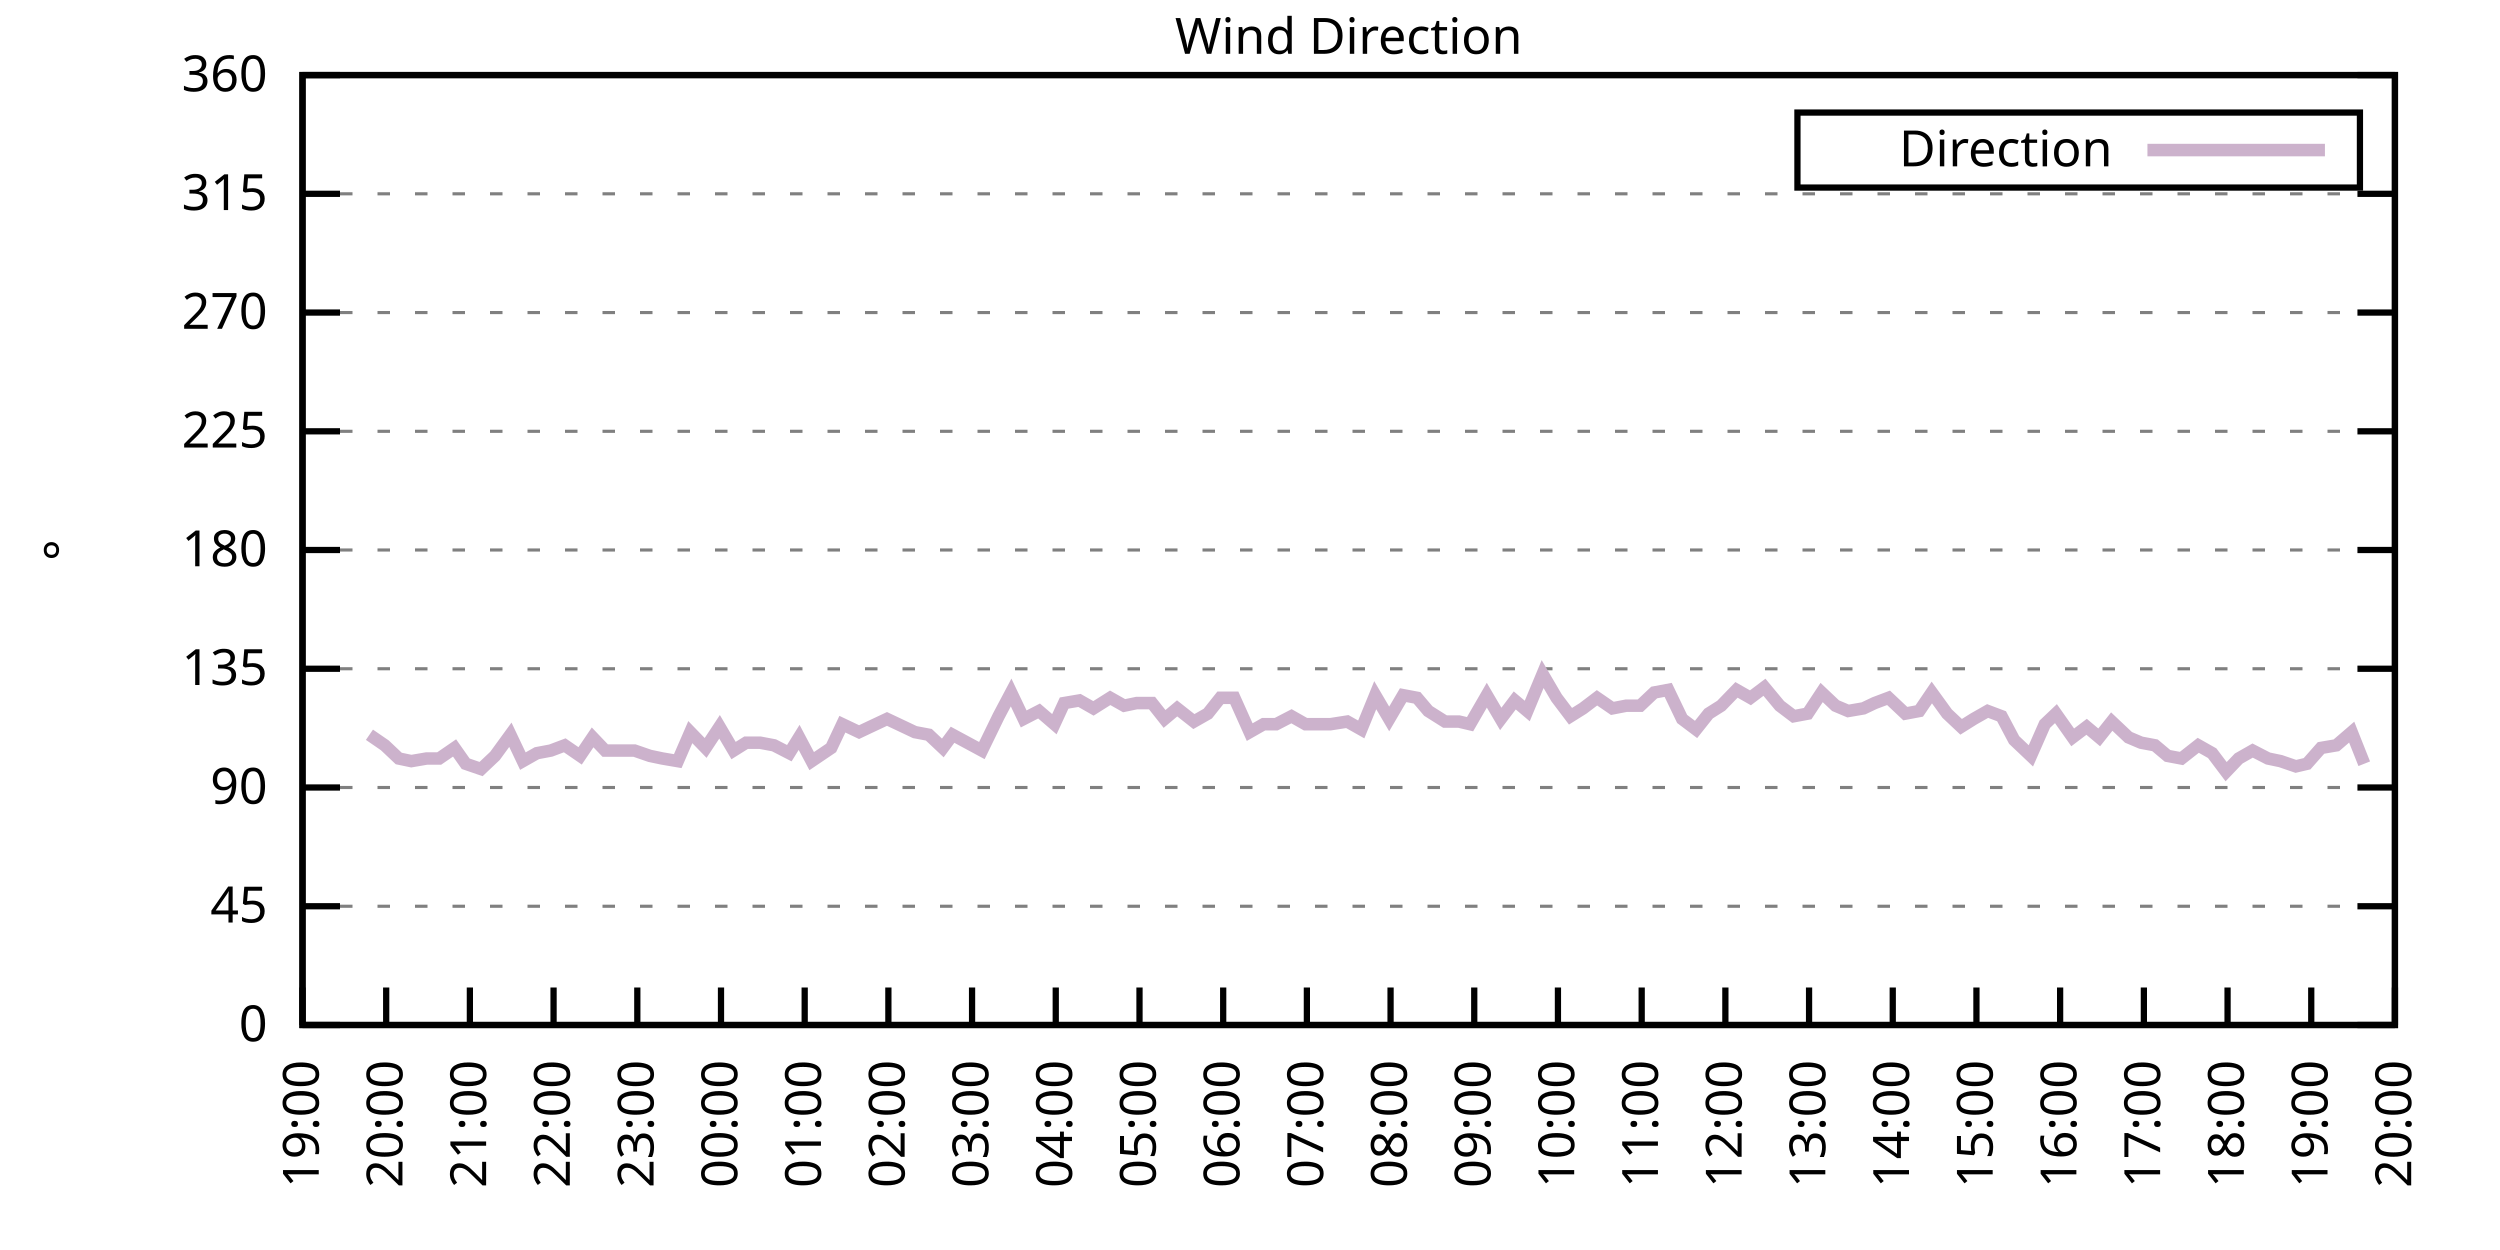
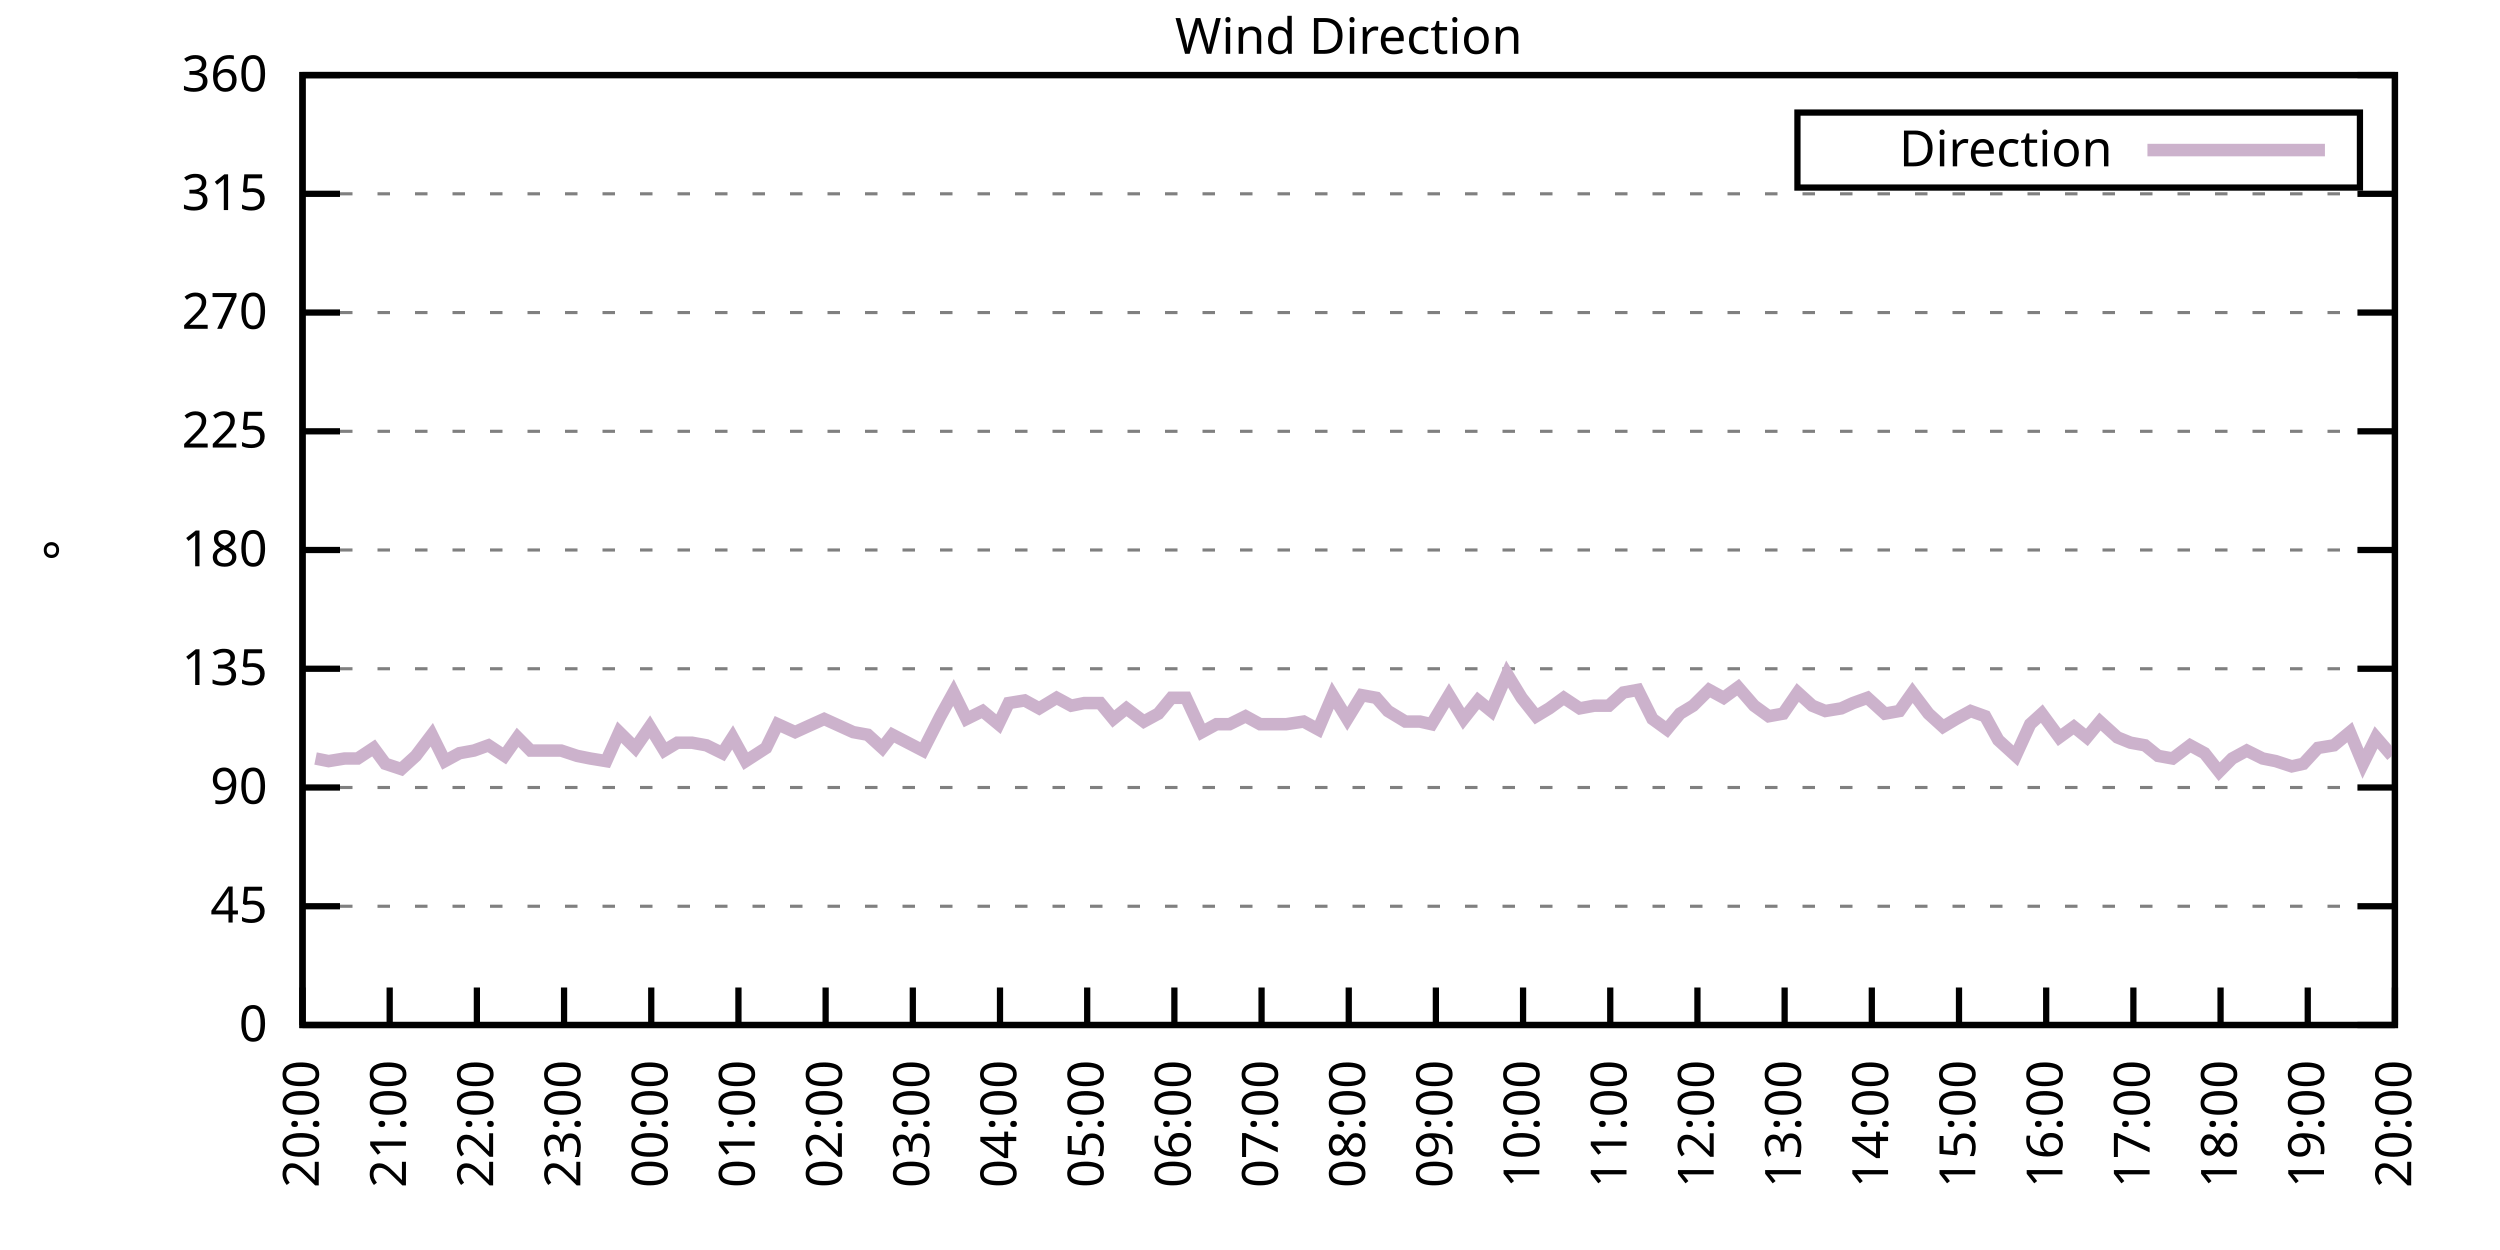
<svg xmlns="http://www.w3.org/2000/svg" xmlns:xlink="http://www.w3.org/1999/xlink" width="400" height="200" viewBox="0 0 400 200">
  <g id="gnuplot_canvas">
    <rect x="0" y="0" width="400" height="200" fill="none" />
    <defs>
      <circle id="gpDot" r="0.5" stroke-width="0.5" stroke="currentColor" />
      <path id="gpPt0" stroke-width="0.333" stroke="currentColor" d="M-1,0 h2 M0,-1 v2" />
      <path id="gpPt1" stroke-width="0.333" stroke="currentColor" d="M-1,-1 L1,1 M1,-1 L-1,1" />
      <path id="gpPt2" stroke-width="0.333" stroke="currentColor" d="M-1,0 L1,0 M0,-1 L0,1 M-1,-1 L1,1 M-1,1 L1,-1" />
      <rect id="gpPt3" stroke-width="0.333" stroke="currentColor" x="-1" y="-1" width="2" height="2" />
      <rect id="gpPt4" stroke-width="0.333" stroke="currentColor" fill="currentColor" x="-1" y="-1" width="2" height="2" />
      <circle id="gpPt5" stroke-width="0.333" stroke="currentColor" cx="0" cy="0" r="1" />
      <use xlink:href="#gpPt5" id="gpPt6" fill="currentColor" stroke="none" />
      <path id="gpPt7" stroke-width="0.333" stroke="currentColor" d="M0,-1.33 L-1.33,0.67 L1.33,0.67 z" />
      <use xlink:href="#gpPt7" id="gpPt8" fill="currentColor" stroke="none" />
      <use xlink:href="#gpPt7" id="gpPt9" stroke="currentColor" transform="rotate(180)" />
      <use xlink:href="#gpPt9" id="gpPt10" fill="currentColor" stroke="none" />
      <use xlink:href="#gpPt3" id="gpPt11" stroke="currentColor" transform="rotate(45)" />
      <use xlink:href="#gpPt11" id="gpPt12" fill="currentColor" stroke="none" />
      <path id="gpPt13" stroke-width="0.333" stroke="currentColor" d="M0,1.330 L1.265,0.411 L0.782,-1.067 L-0.782,-1.076 L-1.265,0.411 z" />
      <use xlink:href="#gpPt13" id="gpPt14" fill="currentColor" stroke="none" />
      <filter id="textbox" filterUnits="objectBoundingBox" x="0" y="0" height="1" width="1">
        <feFlood flood-color="white" flood-opacity="1" result="bgnd" />
        <feComposite in="SourceGraphic" in2="bgnd" operator="atop" />
      </filter>
      <filter id="greybox" filterUnits="objectBoundingBox" x="0" y="0" height="1" width="1">
        <feFlood flood-color="lightgrey" flood-opacity="1" result="grey" />
        <feComposite in="SourceGraphic" in2="grey" operator="atop" />
      </filter>
    </defs>
    <g fill="none" color="white" stroke="currentColor" stroke-width="1.00" stroke-linecap="butt" stroke-linejoin="miter">
</g>
    <g fill="none" color="black" stroke="currentColor" stroke-width="1.00" stroke-linecap="butt" stroke-linejoin="miter">
      <g stroke="none" shape-rendering="crispEdges">
        <polygon fill="rgb(255, 255, 255)" points="48.40,164.00 383.18,164.00 383.18,12.02 48.40,12.02 " />
      </g>
    </g>
    <g fill="none" color="black" stroke="currentColor" stroke-width="1.00" stroke-linecap="butt" stroke-linejoin="miter">
</g>
    <g fill="none" color="black" stroke="black" stroke-width="0.50" stroke-linecap="butt" stroke-linejoin="miter">
</g>
    <g fill="none" color="gray" stroke="currentColor" stroke-width="0.50" stroke-linecap="butt" stroke-linejoin="miter">
      <path stroke="gray" stroke-dasharray="2,4" class="gridline" d="M48.40,164.00 L383.19,164.00  " />
    </g>
    <g fill="none" color="gray" stroke="gray" stroke-width="1.00" stroke-linecap="butt" stroke-linejoin="miter">
</g>
    <g fill="none" color="black" stroke="currentColor" stroke-width="1.00" stroke-linecap="butt" stroke-linejoin="miter">
      <path stroke="black" d="M48.40,164.00 L54.40,164.00 M383.19,164.00 L377.19,164.00  " />
      <g transform="translate(42.80,166.60)" stroke="none" fill="black" font-family="Sans" font-size="8.00" text-anchor="end">
        <text>
          <tspan font-family="Sans"> 0</tspan>
        </text>
      </g>
    </g>
    <g fill="none" color="black" stroke="currentColor" stroke-width="1.00" stroke-linecap="butt" stroke-linejoin="miter">
</g>
    <g fill="none" color="black" stroke="black" stroke-width="0.50" stroke-linecap="butt" stroke-linejoin="miter">
</g>
    <g fill="none" color="gray" stroke="currentColor" stroke-width="0.50" stroke-linecap="butt" stroke-linejoin="miter">
      <path stroke="gray" stroke-dasharray="2,4" class="gridline" d="M48.40,145.00 L383.19,145.00  " />
    </g>
    <g fill="none" color="gray" stroke="gray" stroke-width="1.00" stroke-linecap="butt" stroke-linejoin="miter">
</g>
    <g fill="none" color="black" stroke="currentColor" stroke-width="1.00" stroke-linecap="butt" stroke-linejoin="miter">
      <path stroke="black" d="M48.40,145.00 L54.40,145.00 M383.19,145.00 L377.19,145.00  " />
      <g transform="translate(42.80,147.60)" stroke="none" fill="black" font-family="Sans" font-size="8.00" text-anchor="end">
        <text>
          <tspan font-family="Sans"> 45</tspan>
        </text>
      </g>
    </g>
    <g fill="none" color="black" stroke="currentColor" stroke-width="1.00" stroke-linecap="butt" stroke-linejoin="miter">
</g>
    <g fill="none" color="black" stroke="black" stroke-width="0.50" stroke-linecap="butt" stroke-linejoin="miter">
</g>
    <g fill="none" color="gray" stroke="currentColor" stroke-width="0.50" stroke-linecap="butt" stroke-linejoin="miter">
      <path stroke="gray" stroke-dasharray="2,4" class="gridline" d="M48.40,126.00 L383.19,126.00  " />
    </g>
    <g fill="none" color="gray" stroke="gray" stroke-width="1.00" stroke-linecap="butt" stroke-linejoin="miter">
</g>
    <g fill="none" color="black" stroke="currentColor" stroke-width="1.00" stroke-linecap="butt" stroke-linejoin="miter">
      <path stroke="black" d="M48.40,126.00 L54.40,126.00 M383.19,126.00 L377.19,126.00  " />
      <g transform="translate(42.80,128.60)" stroke="none" fill="black" font-family="Sans" font-size="8.00" text-anchor="end">
        <text>
          <tspan font-family="Sans"> 90</tspan>
        </text>
      </g>
    </g>
    <g fill="none" color="black" stroke="currentColor" stroke-width="1.00" stroke-linecap="butt" stroke-linejoin="miter">
</g>
    <g fill="none" color="black" stroke="black" stroke-width="0.50" stroke-linecap="butt" stroke-linejoin="miter">
</g>
    <g fill="none" color="gray" stroke="currentColor" stroke-width="0.50" stroke-linecap="butt" stroke-linejoin="miter">
      <path stroke="gray" stroke-dasharray="2,4" class="gridline" d="M48.40,107.00 L383.19,107.00  " />
    </g>
    <g fill="none" color="gray" stroke="gray" stroke-width="1.00" stroke-linecap="butt" stroke-linejoin="miter">
</g>
    <g fill="none" color="black" stroke="currentColor" stroke-width="1.00" stroke-linecap="butt" stroke-linejoin="miter">
      <path stroke="black" d="M48.40,107.00 L54.40,107.00 M383.19,107.00 L377.19,107.00  " />
      <g transform="translate(42.80,109.60)" stroke="none" fill="black" font-family="Sans" font-size="8.00" text-anchor="end">
        <text>
          <tspan font-family="Sans"> 135</tspan>
        </text>
      </g>
    </g>
    <g fill="none" color="black" stroke="currentColor" stroke-width="1.00" stroke-linecap="butt" stroke-linejoin="miter">
</g>
    <g fill="none" color="black" stroke="black" stroke-width="0.50" stroke-linecap="butt" stroke-linejoin="miter">
</g>
    <g fill="none" color="gray" stroke="currentColor" stroke-width="0.50" stroke-linecap="butt" stroke-linejoin="miter">
      <path stroke="gray" stroke-dasharray="2,4" class="gridline" d="M48.40,88.00 L383.19,88.00  " />
    </g>
    <g fill="none" color="gray" stroke="gray" stroke-width="1.00" stroke-linecap="butt" stroke-linejoin="miter">
</g>
    <g fill="none" color="black" stroke="currentColor" stroke-width="1.00" stroke-linecap="butt" stroke-linejoin="miter">
      <path stroke="black" d="M48.40,88.00 L54.40,88.00 M383.19,88.00 L377.19,88.00  " />
      <g transform="translate(42.80,90.60)" stroke="none" fill="black" font-family="Sans" font-size="8.00" text-anchor="end">
        <text>
          <tspan font-family="Sans"> 180</tspan>
        </text>
      </g>
    </g>
    <g fill="none" color="black" stroke="currentColor" stroke-width="1.00" stroke-linecap="butt" stroke-linejoin="miter">
</g>
    <g fill="none" color="black" stroke="black" stroke-width="0.50" stroke-linecap="butt" stroke-linejoin="miter">
</g>
    <g fill="none" color="gray" stroke="currentColor" stroke-width="0.50" stroke-linecap="butt" stroke-linejoin="miter">
      <path stroke="gray" stroke-dasharray="2,4" class="gridline" d="M48.40,69.01 L383.19,69.01  " />
    </g>
    <g fill="none" color="gray" stroke="gray" stroke-width="1.00" stroke-linecap="butt" stroke-linejoin="miter">
</g>
    <g fill="none" color="black" stroke="currentColor" stroke-width="1.00" stroke-linecap="butt" stroke-linejoin="miter">
      <path stroke="black" d="M48.40,69.01 L54.40,69.01 M383.19,69.01 L377.19,69.01  " />
      <g transform="translate(42.80,71.61)" stroke="none" fill="black" font-family="Sans" font-size="8.00" text-anchor="end">
        <text>
          <tspan font-family="Sans"> 225</tspan>
        </text>
      </g>
    </g>
    <g fill="none" color="black" stroke="currentColor" stroke-width="1.00" stroke-linecap="butt" stroke-linejoin="miter">
</g>
    <g fill="none" color="black" stroke="black" stroke-width="0.50" stroke-linecap="butt" stroke-linejoin="miter">
</g>
    <g fill="none" color="gray" stroke="currentColor" stroke-width="0.50" stroke-linecap="butt" stroke-linejoin="miter">
      <path stroke="gray" stroke-dasharray="2,4" class="gridline" d="M48.40,50.01 L383.19,50.01  " />
    </g>
    <g fill="none" color="gray" stroke="gray" stroke-width="1.00" stroke-linecap="butt" stroke-linejoin="miter">
</g>
    <g fill="none" color="black" stroke="currentColor" stroke-width="1.00" stroke-linecap="butt" stroke-linejoin="miter">
      <path stroke="black" d="M48.40,50.01 L54.40,50.01 M383.19,50.01 L377.19,50.01  " />
      <g transform="translate(42.80,52.61)" stroke="none" fill="black" font-family="Sans" font-size="8.00" text-anchor="end">
        <text>
          <tspan font-family="Sans"> 270</tspan>
        </text>
      </g>
    </g>
    <g fill="none" color="black" stroke="currentColor" stroke-width="1.00" stroke-linecap="butt" stroke-linejoin="miter">
</g>
    <g fill="none" color="black" stroke="black" stroke-width="0.50" stroke-linecap="butt" stroke-linejoin="miter">
</g>
    <g fill="none" color="gray" stroke="currentColor" stroke-width="0.50" stroke-linecap="butt" stroke-linejoin="miter">
      <path stroke="gray" stroke-dasharray="2,4" class="gridline" d="M48.40,31.01 L383.19,31.01  " />
    </g>
    <g fill="none" color="gray" stroke="gray" stroke-width="1.00" stroke-linecap="butt" stroke-linejoin="miter">
</g>
    <g fill="none" color="black" stroke="currentColor" stroke-width="1.00" stroke-linecap="butt" stroke-linejoin="miter">
      <path stroke="black" d="M48.40,31.01 L54.40,31.01 M383.19,31.01 L377.19,31.01  " />
      <g transform="translate(42.80,33.61)" stroke="none" fill="black" font-family="Sans" font-size="8.00" text-anchor="end">
        <text>
          <tspan font-family="Sans"> 315</tspan>
        </text>
      </g>
    </g>
    <g fill="none" color="black" stroke="currentColor" stroke-width="1.00" stroke-linecap="butt" stroke-linejoin="miter">
</g>
    <g fill="none" color="black" stroke="black" stroke-width="0.50" stroke-linecap="butt" stroke-linejoin="miter">
</g>
    <g fill="none" color="gray" stroke="currentColor" stroke-width="0.50" stroke-linecap="butt" stroke-linejoin="miter">
      <path stroke="gray" stroke-dasharray="2,4" class="gridline" d="M48.40,12.01 L383.19,12.01  " />
    </g>
    <g fill="none" color="gray" stroke="gray" stroke-width="1.00" stroke-linecap="butt" stroke-linejoin="miter">
</g>
    <g fill="none" color="black" stroke="currentColor" stroke-width="1.00" stroke-linecap="butt" stroke-linejoin="miter">
      <path stroke="black" d="M48.40,12.01 L54.40,12.01 M383.19,12.01 L377.19,12.01  " />
      <g transform="translate(42.80,14.61)" stroke="none" fill="black" font-family="Sans" font-size="8.00" text-anchor="end">
        <text>
          <tspan font-family="Sans"> 360</tspan>
        </text>
      </g>
    </g>
    <g fill="none" color="black" stroke="currentColor" stroke-width="1.00" stroke-linecap="butt" stroke-linejoin="miter">
      <path stroke="black" d="M48.40,164.00 L48.40,158.00  " />
      <g transform="translate(51.00,169.60) rotate(270.00)" stroke="none" fill="black" font-family="Sans" font-size="8.00" text-anchor="end">
        <text>
-           <tspan font-family="Sans">19:00</tspan>
-         </text>
-       </g>
-     </g>
-     <g fill="none" color="black" stroke="currentColor" stroke-width="1.00" stroke-linecap="butt" stroke-linejoin="miter">
-       <path stroke="black" d="M61.79,164.00 L61.79,158.00  " />
-       <g transform="translate(64.39,169.60) rotate(270.00)" stroke="none" fill="black" font-family="Sans" font-size="8.00" text-anchor="end">
-         <text>
          <tspan font-family="Sans">20:00</tspan>
        </text>
      </g>
    </g>
    <g fill="none" color="black" stroke="currentColor" stroke-width="1.00" stroke-linecap="butt" stroke-linejoin="miter">
-       <path stroke="black" d="M75.18,164.00 L75.18,158.00  " />
-       <g transform="translate(77.78,169.60) rotate(270.00)" stroke="none" fill="black" font-family="Sans" font-size="8.00" text-anchor="end">
+       <path stroke="black" d="M62.35,164.00 L62.35,158.00  " />
+       <g transform="translate(64.95,169.60) rotate(270.00)" stroke="none" fill="black" font-family="Sans" font-size="8.00" text-anchor="end">
        <text>
          <tspan font-family="Sans">21:00</tspan>
        </text>
      </g>
    </g>
    <g fill="none" color="black" stroke="currentColor" stroke-width="1.00" stroke-linecap="butt" stroke-linejoin="miter">
-       <path stroke="black" d="M88.57,164.00 L88.57,158.00  " />
-       <g transform="translate(91.17,169.60) rotate(270.00)" stroke="none" fill="black" font-family="Sans" font-size="8.00" text-anchor="end">
+       <path stroke="black" d="M76.30,164.00 L76.30,158.00  " />
+       <g transform="translate(78.90,169.60) rotate(270.00)" stroke="none" fill="black" font-family="Sans" font-size="8.00" text-anchor="end">
        <text>
          <tspan font-family="Sans">22:00</tspan>
        </text>
      </g>
    </g>
    <g fill="none" color="black" stroke="currentColor" stroke-width="1.00" stroke-linecap="butt" stroke-linejoin="miter">
-       <path stroke="black" d="M101.97,164.00 L101.97,158.00  " />
-       <g transform="translate(104.57,169.60) rotate(270.00)" stroke="none" fill="black" font-family="Sans" font-size="8.00" text-anchor="end">
+       <path stroke="black" d="M90.25,164.00 L90.25,158.00  " />
+       <g transform="translate(92.85,169.60) rotate(270.00)" stroke="none" fill="black" font-family="Sans" font-size="8.00" text-anchor="end">
        <text>
          <tspan font-family="Sans">23:00</tspan>
        </text>
      </g>
    </g>
    <g fill="none" color="black" stroke="currentColor" stroke-width="1.00" stroke-linecap="butt" stroke-linejoin="miter">
-       <path stroke="black" d="M115.36,164.00 L115.36,158.00  " />
-       <g transform="translate(117.96,169.60) rotate(270.00)" stroke="none" fill="black" font-family="Sans" font-size="8.00" text-anchor="end">
+       <path stroke="black" d="M104.20,164.00 L104.20,158.00  " />
+       <g transform="translate(106.80,169.60) rotate(270.00)" stroke="none" fill="black" font-family="Sans" font-size="8.00" text-anchor="end">
        <text>
          <tspan font-family="Sans">00:00</tspan>
        </text>
      </g>
    </g>
    <g fill="none" color="black" stroke="currentColor" stroke-width="1.00" stroke-linecap="butt" stroke-linejoin="miter">
-       <path stroke="black" d="M128.75,164.00 L128.75,158.00  " />
-       <g transform="translate(131.35,169.60) rotate(270.00)" stroke="none" fill="black" font-family="Sans" font-size="8.00" text-anchor="end">
+       <path stroke="black" d="M118.15,164.00 L118.15,158.00  " />
+       <g transform="translate(120.75,169.60) rotate(270.00)" stroke="none" fill="black" font-family="Sans" font-size="8.00" text-anchor="end">
        <text>
          <tspan font-family="Sans">01:00</tspan>
        </text>
      </g>
    </g>
    <g fill="none" color="black" stroke="currentColor" stroke-width="1.00" stroke-linecap="butt" stroke-linejoin="miter">
-       <path stroke="black" d="M142.14,164.00 L142.14,158.00  " />
-       <g transform="translate(144.74,169.60) rotate(270.00)" stroke="none" fill="black" font-family="Sans" font-size="8.00" text-anchor="end">
+       <path stroke="black" d="M132.10,164.00 L132.10,158.00  " />
+       <g transform="translate(134.70,169.60) rotate(270.00)" stroke="none" fill="black" font-family="Sans" font-size="8.00" text-anchor="end">
        <text>
          <tspan font-family="Sans">02:00</tspan>
        </text>
      </g>
    </g>
    <g fill="none" color="black" stroke="currentColor" stroke-width="1.00" stroke-linecap="butt" stroke-linejoin="miter">
-       <path stroke="black" d="M155.53,164.00 L155.53,158.00  " />
-       <g transform="translate(158.13,169.60) rotate(270.00)" stroke="none" fill="black" font-family="Sans" font-size="8.00" text-anchor="end">
+       <path stroke="black" d="M146.05,164.00 L146.05,158.00  " />
+       <g transform="translate(148.65,169.60) rotate(270.00)" stroke="none" fill="black" font-family="Sans" font-size="8.00" text-anchor="end">
        <text>
          <tspan font-family="Sans">03:00</tspan>
        </text>
      </g>
    </g>
    <g fill="none" color="black" stroke="currentColor" stroke-width="1.00" stroke-linecap="butt" stroke-linejoin="miter">
-       <path stroke="black" d="M168.92,164.00 L168.92,158.00  " />
-       <g transform="translate(171.52,169.60) rotate(270.00)" stroke="none" fill="black" font-family="Sans" font-size="8.00" text-anchor="end">
+       <path stroke="black" d="M160.00,164.00 L160.00,158.00  " />
+       <g transform="translate(162.60,169.60) rotate(270.00)" stroke="none" fill="black" font-family="Sans" font-size="8.00" text-anchor="end">
        <text>
          <tspan font-family="Sans">04:00</tspan>
        </text>
      </g>
    </g>
    <g fill="none" color="black" stroke="currentColor" stroke-width="1.00" stroke-linecap="butt" stroke-linejoin="miter">
-       <path stroke="black" d="M182.32,164.00 L182.32,158.00  " />
-       <g transform="translate(184.92,169.60) rotate(270.00)" stroke="none" fill="black" font-family="Sans" font-size="8.00" text-anchor="end">
+       <path stroke="black" d="M173.95,164.00 L173.95,158.00  " />
+       <g transform="translate(176.55,169.60) rotate(270.00)" stroke="none" fill="black" font-family="Sans" font-size="8.00" text-anchor="end">
        <text>
          <tspan font-family="Sans">05:00</tspan>
        </text>
      </g>
    </g>
    <g fill="none" color="black" stroke="currentColor" stroke-width="1.00" stroke-linecap="butt" stroke-linejoin="miter">
-       <path stroke="black" d="M195.71,164.00 L195.71,158.00  " />
-       <g transform="translate(198.31,169.60) rotate(270.00)" stroke="none" fill="black" font-family="Sans" font-size="8.00" text-anchor="end">
+       <path stroke="black" d="M187.90,164.00 L187.90,158.00  " />
+       <g transform="translate(190.50,169.60) rotate(270.00)" stroke="none" fill="black" font-family="Sans" font-size="8.00" text-anchor="end">
        <text>
          <tspan font-family="Sans">06:00</tspan>
        </text>
      </g>
    </g>
    <g fill="none" color="black" stroke="currentColor" stroke-width="1.00" stroke-linecap="butt" stroke-linejoin="miter">
-       <path stroke="black" d="M209.10,164.00 L209.10,158.00  " />
-       <g transform="translate(211.70,169.60) rotate(270.00)" stroke="none" fill="black" font-family="Sans" font-size="8.00" text-anchor="end">
+       <path stroke="black" d="M201.85,164.00 L201.85,158.00  " />
+       <g transform="translate(204.45,169.60) rotate(270.00)" stroke="none" fill="black" font-family="Sans" font-size="8.00" text-anchor="end">
        <text>
          <tspan font-family="Sans">07:00</tspan>
        </text>
      </g>
    </g>
    <g fill="none" color="black" stroke="currentColor" stroke-width="1.00" stroke-linecap="butt" stroke-linejoin="miter">
-       <path stroke="black" d="M222.49,164.00 L222.49,158.00  " />
-       <g transform="translate(225.09,169.60) rotate(270.00)" stroke="none" fill="black" font-family="Sans" font-size="8.00" text-anchor="end">
+       <path stroke="black" d="M215.80,164.00 L215.80,158.00  " />
+       <g transform="translate(218.40,169.60) rotate(270.00)" stroke="none" fill="black" font-family="Sans" font-size="8.00" text-anchor="end">
        <text>
          <tspan font-family="Sans">08:00</tspan>
        </text>
      </g>
    </g>
    <g fill="none" color="black" stroke="currentColor" stroke-width="1.00" stroke-linecap="butt" stroke-linejoin="miter">
-       <path stroke="black" d="M235.88,164.00 L235.88,158.00  " />
-       <g transform="translate(238.48,169.60) rotate(270.00)" stroke="none" fill="black" font-family="Sans" font-size="8.00" text-anchor="end">
+       <path stroke="black" d="M229.74,164.00 L229.74,158.00  " />
+       <g transform="translate(232.34,169.60) rotate(270.00)" stroke="none" fill="black" font-family="Sans" font-size="8.00" text-anchor="end">
        <text>
          <tspan font-family="Sans">09:00</tspan>
        </text>
      </g>
    </g>
    <g fill="none" color="black" stroke="currentColor" stroke-width="1.00" stroke-linecap="butt" stroke-linejoin="miter">
-       <path stroke="black" d="M249.27,164.00 L249.27,158.00  " />
-       <g transform="translate(251.87,169.60) rotate(270.00)" stroke="none" fill="black" font-family="Sans" font-size="8.00" text-anchor="end">
+       <path stroke="black" d="M243.69,164.00 L243.69,158.00  " />
+       <g transform="translate(246.29,169.60) rotate(270.00)" stroke="none" fill="black" font-family="Sans" font-size="8.00" text-anchor="end">
        <text>
          <tspan font-family="Sans">10:00</tspan>
        </text>
      </g>
    </g>
    <g fill="none" color="black" stroke="currentColor" stroke-width="1.00" stroke-linecap="butt" stroke-linejoin="miter">
-       <path stroke="black" d="M262.67,164.00 L262.67,158.00  " />
-       <g transform="translate(265.27,169.60) rotate(270.00)" stroke="none" fill="black" font-family="Sans" font-size="8.00" text-anchor="end">
+       <path stroke="black" d="M257.64,164.00 L257.64,158.00  " />
+       <g transform="translate(260.24,169.60) rotate(270.00)" stroke="none" fill="black" font-family="Sans" font-size="8.00" text-anchor="end">
        <text>
          <tspan font-family="Sans">11:00</tspan>
        </text>
      </g>
    </g>
    <g fill="none" color="black" stroke="currentColor" stroke-width="1.00" stroke-linecap="butt" stroke-linejoin="miter">
-       <path stroke="black" d="M276.06,164.00 L276.06,158.00  " />
-       <g transform="translate(278.66,169.60) rotate(270.00)" stroke="none" fill="black" font-family="Sans" font-size="8.00" text-anchor="end">
+       <path stroke="black" d="M271.59,164.00 L271.59,158.00  " />
+       <g transform="translate(274.19,169.60) rotate(270.00)" stroke="none" fill="black" font-family="Sans" font-size="8.00" text-anchor="end">
        <text>
          <tspan font-family="Sans">12:00</tspan>
        </text>
      </g>
    </g>
    <g fill="none" color="black" stroke="currentColor" stroke-width="1.00" stroke-linecap="butt" stroke-linejoin="miter">
-       <path stroke="black" d="M289.45,164.00 L289.45,158.00  " />
-       <g transform="translate(292.05,169.60) rotate(270.00)" stroke="none" fill="black" font-family="Sans" font-size="8.00" text-anchor="end">
+       <path stroke="black" d="M285.54,164.00 L285.54,158.00  " />
+       <g transform="translate(288.14,169.60) rotate(270.00)" stroke="none" fill="black" font-family="Sans" font-size="8.00" text-anchor="end">
        <text>
          <tspan font-family="Sans">13:00</tspan>
        </text>
      </g>
    </g>
    <g fill="none" color="black" stroke="currentColor" stroke-width="1.00" stroke-linecap="butt" stroke-linejoin="miter">
-       <path stroke="black" d="M302.84,164.00 L302.84,158.00  " />
-       <g transform="translate(305.44,169.60) rotate(270.00)" stroke="none" fill="black" font-family="Sans" font-size="8.00" text-anchor="end">
+       <path stroke="black" d="M299.49,164.00 L299.49,158.00  " />
+       <g transform="translate(302.09,169.60) rotate(270.00)" stroke="none" fill="black" font-family="Sans" font-size="8.00" text-anchor="end">
        <text>
          <tspan font-family="Sans">14:00</tspan>
        </text>
      </g>
    </g>
    <g fill="none" color="black" stroke="currentColor" stroke-width="1.00" stroke-linecap="butt" stroke-linejoin="miter">
-       <path stroke="black" d="M316.23,164.00 L316.23,158.00  " />
-       <g transform="translate(318.83,169.60) rotate(270.00)" stroke="none" fill="black" font-family="Sans" font-size="8.00" text-anchor="end">
+       <path stroke="black" d="M313.44,164.00 L313.44,158.00  " />
+       <g transform="translate(316.04,169.60) rotate(270.00)" stroke="none" fill="black" font-family="Sans" font-size="8.00" text-anchor="end">
        <text>
          <tspan font-family="Sans">15:00</tspan>
        </text>
      </g>
    </g>
    <g fill="none" color="black" stroke="currentColor" stroke-width="1.00" stroke-linecap="butt" stroke-linejoin="miter">
-       <path stroke="black" d="M329.62,164.00 L329.62,158.00  " />
-       <g transform="translate(332.22,169.60) rotate(270.00)" stroke="none" fill="black" font-family="Sans" font-size="8.00" text-anchor="end">
+       <path stroke="black" d="M327.39,164.00 L327.39,158.00  " />
+       <g transform="translate(329.99,169.60) rotate(270.00)" stroke="none" fill="black" font-family="Sans" font-size="8.00" text-anchor="end">
        <text>
          <tspan font-family="Sans">16:00</tspan>
        </text>
      </g>
    </g>
    <g fill="none" color="black" stroke="currentColor" stroke-width="1.00" stroke-linecap="butt" stroke-linejoin="miter">
-       <path stroke="black" d="M343.02,164.00 L343.02,158.00  " />
-       <g transform="translate(345.62,169.60) rotate(270.00)" stroke="none" fill="black" font-family="Sans" font-size="8.00" text-anchor="end">
+       <path stroke="black" d="M341.34,164.00 L341.34,158.00  " />
+       <g transform="translate(343.94,169.60) rotate(270.00)" stroke="none" fill="black" font-family="Sans" font-size="8.00" text-anchor="end">
        <text>
          <tspan font-family="Sans">17:00</tspan>
        </text>
      </g>
    </g>
    <g fill="none" color="black" stroke="currentColor" stroke-width="1.00" stroke-linecap="butt" stroke-linejoin="miter">
-       <path stroke="black" d="M356.41,164.00 L356.41,158.00  " />
-       <g transform="translate(359.01,169.60) rotate(270.00)" stroke="none" fill="black" font-family="Sans" font-size="8.00" text-anchor="end">
+       <path stroke="black" d="M355.29,164.00 L355.29,158.00  " />
+       <g transform="translate(357.89,169.60) rotate(270.00)" stroke="none" fill="black" font-family="Sans" font-size="8.00" text-anchor="end">
        <text>
          <tspan font-family="Sans">18:00</tspan>
        </text>
      </g>
    </g>
    <g fill="none" color="black" stroke="currentColor" stroke-width="1.00" stroke-linecap="butt" stroke-linejoin="miter">
-       <path stroke="black" d="M369.80,164.00 L369.80,158.00  " />
-       <g transform="translate(372.40,169.60) rotate(270.00)" stroke="none" fill="black" font-family="Sans" font-size="8.00" text-anchor="end">
+       <path stroke="black" d="M369.24,164.00 L369.24,158.00  " />
+       <g transform="translate(371.84,169.60) rotate(270.00)" stroke="none" fill="black" font-family="Sans" font-size="8.00" text-anchor="end">
        <text>
          <tspan font-family="Sans">19:00</tspan>
        </text>
      </g>
    </g>
    <g fill="none" color="black" stroke="currentColor" stroke-width="1.00" stroke-linecap="butt" stroke-linejoin="miter">
      <path stroke="black" d="M383.19,164.00 L383.19,158.00  " />
      <g transform="translate(385.79,169.60) rotate(270.00)" stroke="none" fill="black" font-family="Sans" font-size="8.00" text-anchor="end">
        <text>
          <tspan font-family="Sans">20:00</tspan>
        </text>
      </g>
    </g>
    <g fill="none" color="black" stroke="currentColor" stroke-width="1.00" stroke-linecap="butt" stroke-linejoin="miter">
</g>
    <g fill="none" color="black" stroke="currentColor" stroke-width="1.00" stroke-linecap="butt" stroke-linejoin="miter">
      <path stroke="black" d="M48.40,12.01 L48.40,164.00 L383.19,164.00 L383.19,12.01 L48.40,12.01 Z  " />
    </g>
    <g fill="none" color="black" stroke="currentColor" stroke-width="1.00" stroke-linecap="butt" stroke-linejoin="miter">
</g>
    <g fill="none" color="black" stroke="currentColor" stroke-width="1.00" stroke-linecap="butt" stroke-linejoin="miter">
      <path stroke="black" d="M287.59,30.01 L287.59,18.01 L377.59,18.01 L377.59,30.01 L287.59,30.01 Z  " />
    </g>
    <g id="Wind_direction_plot_1">
      <g fill="none" color="white" stroke="black" stroke-width="2.00" stroke-linecap="butt" stroke-linejoin="miter">
</g>
      <g fill="none" color="black" stroke="currentColor" stroke-width="2.00" stroke-linecap="butt" stroke-linejoin="miter">
        <g transform="translate(337.99,26.61)" stroke="none" fill="black" font-family="Sans" font-size="8.00" text-anchor="end">
          <text>
            <tspan font-family="Sans">Direction</tspan>
          </text>
        </g>
      </g>
      <g fill="none" color="black" stroke="currentColor" stroke-width="2.00" stroke-linecap="butt" stroke-linejoin="miter">
-         <path stroke="rgb(204, 178, 204)" d="M343.59,24.01 L371.99,24.01 M59.11,117.56 L61.57,119.25 L63.80,121.36 L65.81,121.78 L68.26,121.36 L70.27,121.36   L72.73,119.67 L74.51,122.20 L76.97,123.05 L79.20,120.94 L81.66,117.56 L83.66,121.78 L85.90,120.51 L88.13,120.09   L90.36,119.25 L92.82,120.94 L94.82,117.98 L96.83,120.09 L99.51,120.09 L101.52,120.09 L103.98,120.94 L105.98,121.36   L108.44,121.78 L110.45,117.14 L112.90,119.67 L115.13,116.29 L117.37,120.09 L119.38,118.83 L121.61,118.83 L123.84,119.25   L126.29,120.51 L127.86,117.98 L129.87,121.78 L132.99,119.67 L134.78,115.87 L137.45,117.14 L139.24,116.29 L141.92,115.03   L143.70,115.87 L146.38,117.14 L148.61,117.56 L150.85,119.67 L152.41,117.56 L157.10,120.09 L159.77,114.60 L161.78,110.80   L163.79,115.03 L166.25,113.76 L168.70,115.87 L170.26,112.49 L172.72,112.07 L174.95,113.34 L177.63,111.65 L179.86,112.91   L181.87,112.49 L184.32,112.49 L186.33,115.03 L188.34,113.34 L191.02,115.45 L193.25,114.18 L195.26,111.65 L197.49,111.65   L199.95,117.14 L202.18,115.87 L204.19,115.87 L206.64,114.60 L208.88,115.87 L210.44,115.87 L212.89,115.87 L215.57,115.45   L217.80,116.71 L220.04,111.23 L222.27,115.03 L224.50,111.23 L226.73,111.65 L228.52,113.76 L231.20,115.45 L233.43,115.45   L235.21,115.87 L237.89,111.23 L240.12,115.03 L242.36,112.07 L244.36,113.76 L246.82,107.85 L249.05,111.65 L251.28,114.60   L253.29,113.34 L255.52,111.65 L257.98,113.34 L260.21,112.91 L262.44,112.91 L264.67,110.80 L266.91,110.38 L269.14,115.03   L271.37,116.71 L273.38,114.18 L275.39,112.91 L277.84,110.38 L280.07,111.65 L282.31,109.96 L284.76,112.91 L286.99,114.60   L289.23,114.18 L291.46,110.80 L293.69,112.91 L295.70,113.76 L298.15,113.34 L299.94,112.49 L302.17,111.65 L304.85,114.18   L307.08,113.76 L309.09,110.80 L311.54,114.18 L313.78,116.29 L315.79,115.03 L318.02,113.76 L320.25,114.60 L322.26,118.40   L324.94,120.94 L327.17,115.87 L328.95,114.18 L331.63,117.98 L333.86,116.29 L335.87,117.98 L337.88,115.45 L340.56,117.98   L342.57,118.83 L344.80,119.25 L346.81,120.94 L349.04,121.36 L351.72,119.25 L353.95,120.51 L356.18,123.47 L358.19,121.36   L360.42,120.09 L362.88,121.36 L364.89,121.78 L367.34,122.62 L369.13,122.20 L371.36,119.67 L373.82,119.25 L376.27,117.14   L378.28,122.20  " />
+         <path stroke="rgb(204, 178, 204)" d="M343.59,24.01 L371.99,24.01 M50.49,121.36 L52.58,121.78 L55.14,121.36 L57.23,121.36 L59.79,119.67 L61.65,122.20   L64.21,123.05 L66.53,120.94 L69.09,117.56 L71.18,121.78 L73.51,120.51 L75.83,120.09 L78.16,119.25 L80.72,120.94   L82.81,117.98 L84.90,120.09 L87.69,120.09 L89.78,120.09 L92.34,120.94 L94.43,121.36 L96.99,121.78 L99.08,117.14   L101.64,119.67 L103.97,116.29 L106.29,120.09 L108.38,118.83 L110.71,118.83 L113.03,119.25 L115.59,120.51 L117.22,117.98   L119.31,121.78 L122.57,119.67 L124.43,115.87 L127.22,117.14 L129.08,116.29 L131.87,115.03 L133.72,115.87 L136.51,117.14   L138.84,117.56 L141.16,119.67 L142.79,117.56 L147.67,120.09 L150.46,114.60 L152.56,110.80 L154.65,115.03 L157.21,113.76   L159.76,115.87 L161.39,112.49 L163.95,112.07 L166.27,113.34 L169.06,111.65 L171.39,112.91 L173.48,112.49 L176.04,112.49   L178.13,115.03 L180.22,113.34 L183.01,115.45 L185.34,114.18 L187.43,111.65 L189.76,111.65 L192.31,117.14 L194.64,115.87   L196.73,115.87 L199.29,114.60 L201.61,115.87 L203.24,115.87 L205.80,115.87 L208.59,115.45 L210.91,116.71 L213.24,111.23   L215.56,115.03 L217.89,111.23 L220.21,111.65 L222.07,113.76 L224.86,115.45 L227.19,115.45 L229.05,115.87 L231.84,111.23   L234.16,115.03 L236.49,112.07 L238.58,113.76 L241.14,107.85 L243.46,111.65 L245.79,114.60 L247.88,113.34 L250.20,111.65   L252.76,113.34 L255.09,112.91 L257.41,112.91 L259.74,110.80 L262.06,110.38 L264.39,115.03 L266.71,116.71 L268.80,114.18   L270.90,112.91 L273.45,110.38 L275.78,111.65 L278.10,109.96 L280.66,112.91 L282.99,114.60 L285.31,114.18 L287.64,110.80   L289.96,112.91 L292.05,113.76 L294.61,113.34 L296.47,112.49 L298.80,111.65 L301.58,114.18 L303.91,113.76 L306.00,110.80   L308.56,114.18 L310.88,116.29 L312.98,115.03 L315.30,113.76 L317.63,114.60 L319.72,118.40 L322.51,120.94 L324.83,115.87   L326.69,114.18 L329.48,117.98 L331.81,116.29 L333.90,117.98 L335.99,115.45 L338.78,117.98 L340.88,118.83 L343.20,119.25   L345.29,120.94 L347.62,121.36 L350.41,119.25 L352.73,120.51 L355.06,123.47 L357.15,121.36 L359.48,120.09 L362.03,121.36   L364.13,121.78 L366.68,122.62 L368.54,122.20 L370.87,119.67 L373.43,119.25 L375.98,117.14 L378.08,122.20 L380.17,117.98   L382.73,120.94  " />
      </g>
    </g>
    <g fill="none" color="black" stroke="currentColor" stroke-width="2.00" stroke-linecap="butt" stroke-linejoin="miter">
</g>
    <g fill="none" color="black" stroke="black" stroke-width="1.00" stroke-linecap="butt" stroke-linejoin="miter">
</g>
    <g fill="none" color="black" stroke="currentColor" stroke-width="1.00" stroke-linecap="butt" stroke-linejoin="miter">
      <path stroke="black" d="M48.40,12.01 L48.40,164.00 L383.19,164.00 L383.19,12.01 L48.40,12.01 Z  " />
      <g transform="translate(12.80,88.01) rotate(270.00)" stroke="none" fill="black" font-family="Sans" font-size="8.00" text-anchor="middle">
        <text>
          <tspan font-family="Sans">°</tspan>
        </text>
      </g>
    </g>
    <g fill="none" color="black" stroke="currentColor" stroke-width="1.00" stroke-linecap="butt" stroke-linejoin="miter">
</g>
    <g fill="none" color="black" stroke="currentColor" stroke-width="1.00" stroke-linecap="butt" stroke-linejoin="miter">
      <g transform="translate(215.79,8.61)" stroke="none" fill="black" font-family="Sans" font-size="8.00" text-anchor="middle">
        <text>
          <tspan font-family="Sans">Wind Direction</tspan>
        </text>
      </g>
    </g>
    <g fill="none" color="black" stroke="currentColor" stroke-width="1.00" stroke-linecap="butt" stroke-linejoin="miter">
</g>
  </g>
</svg>
